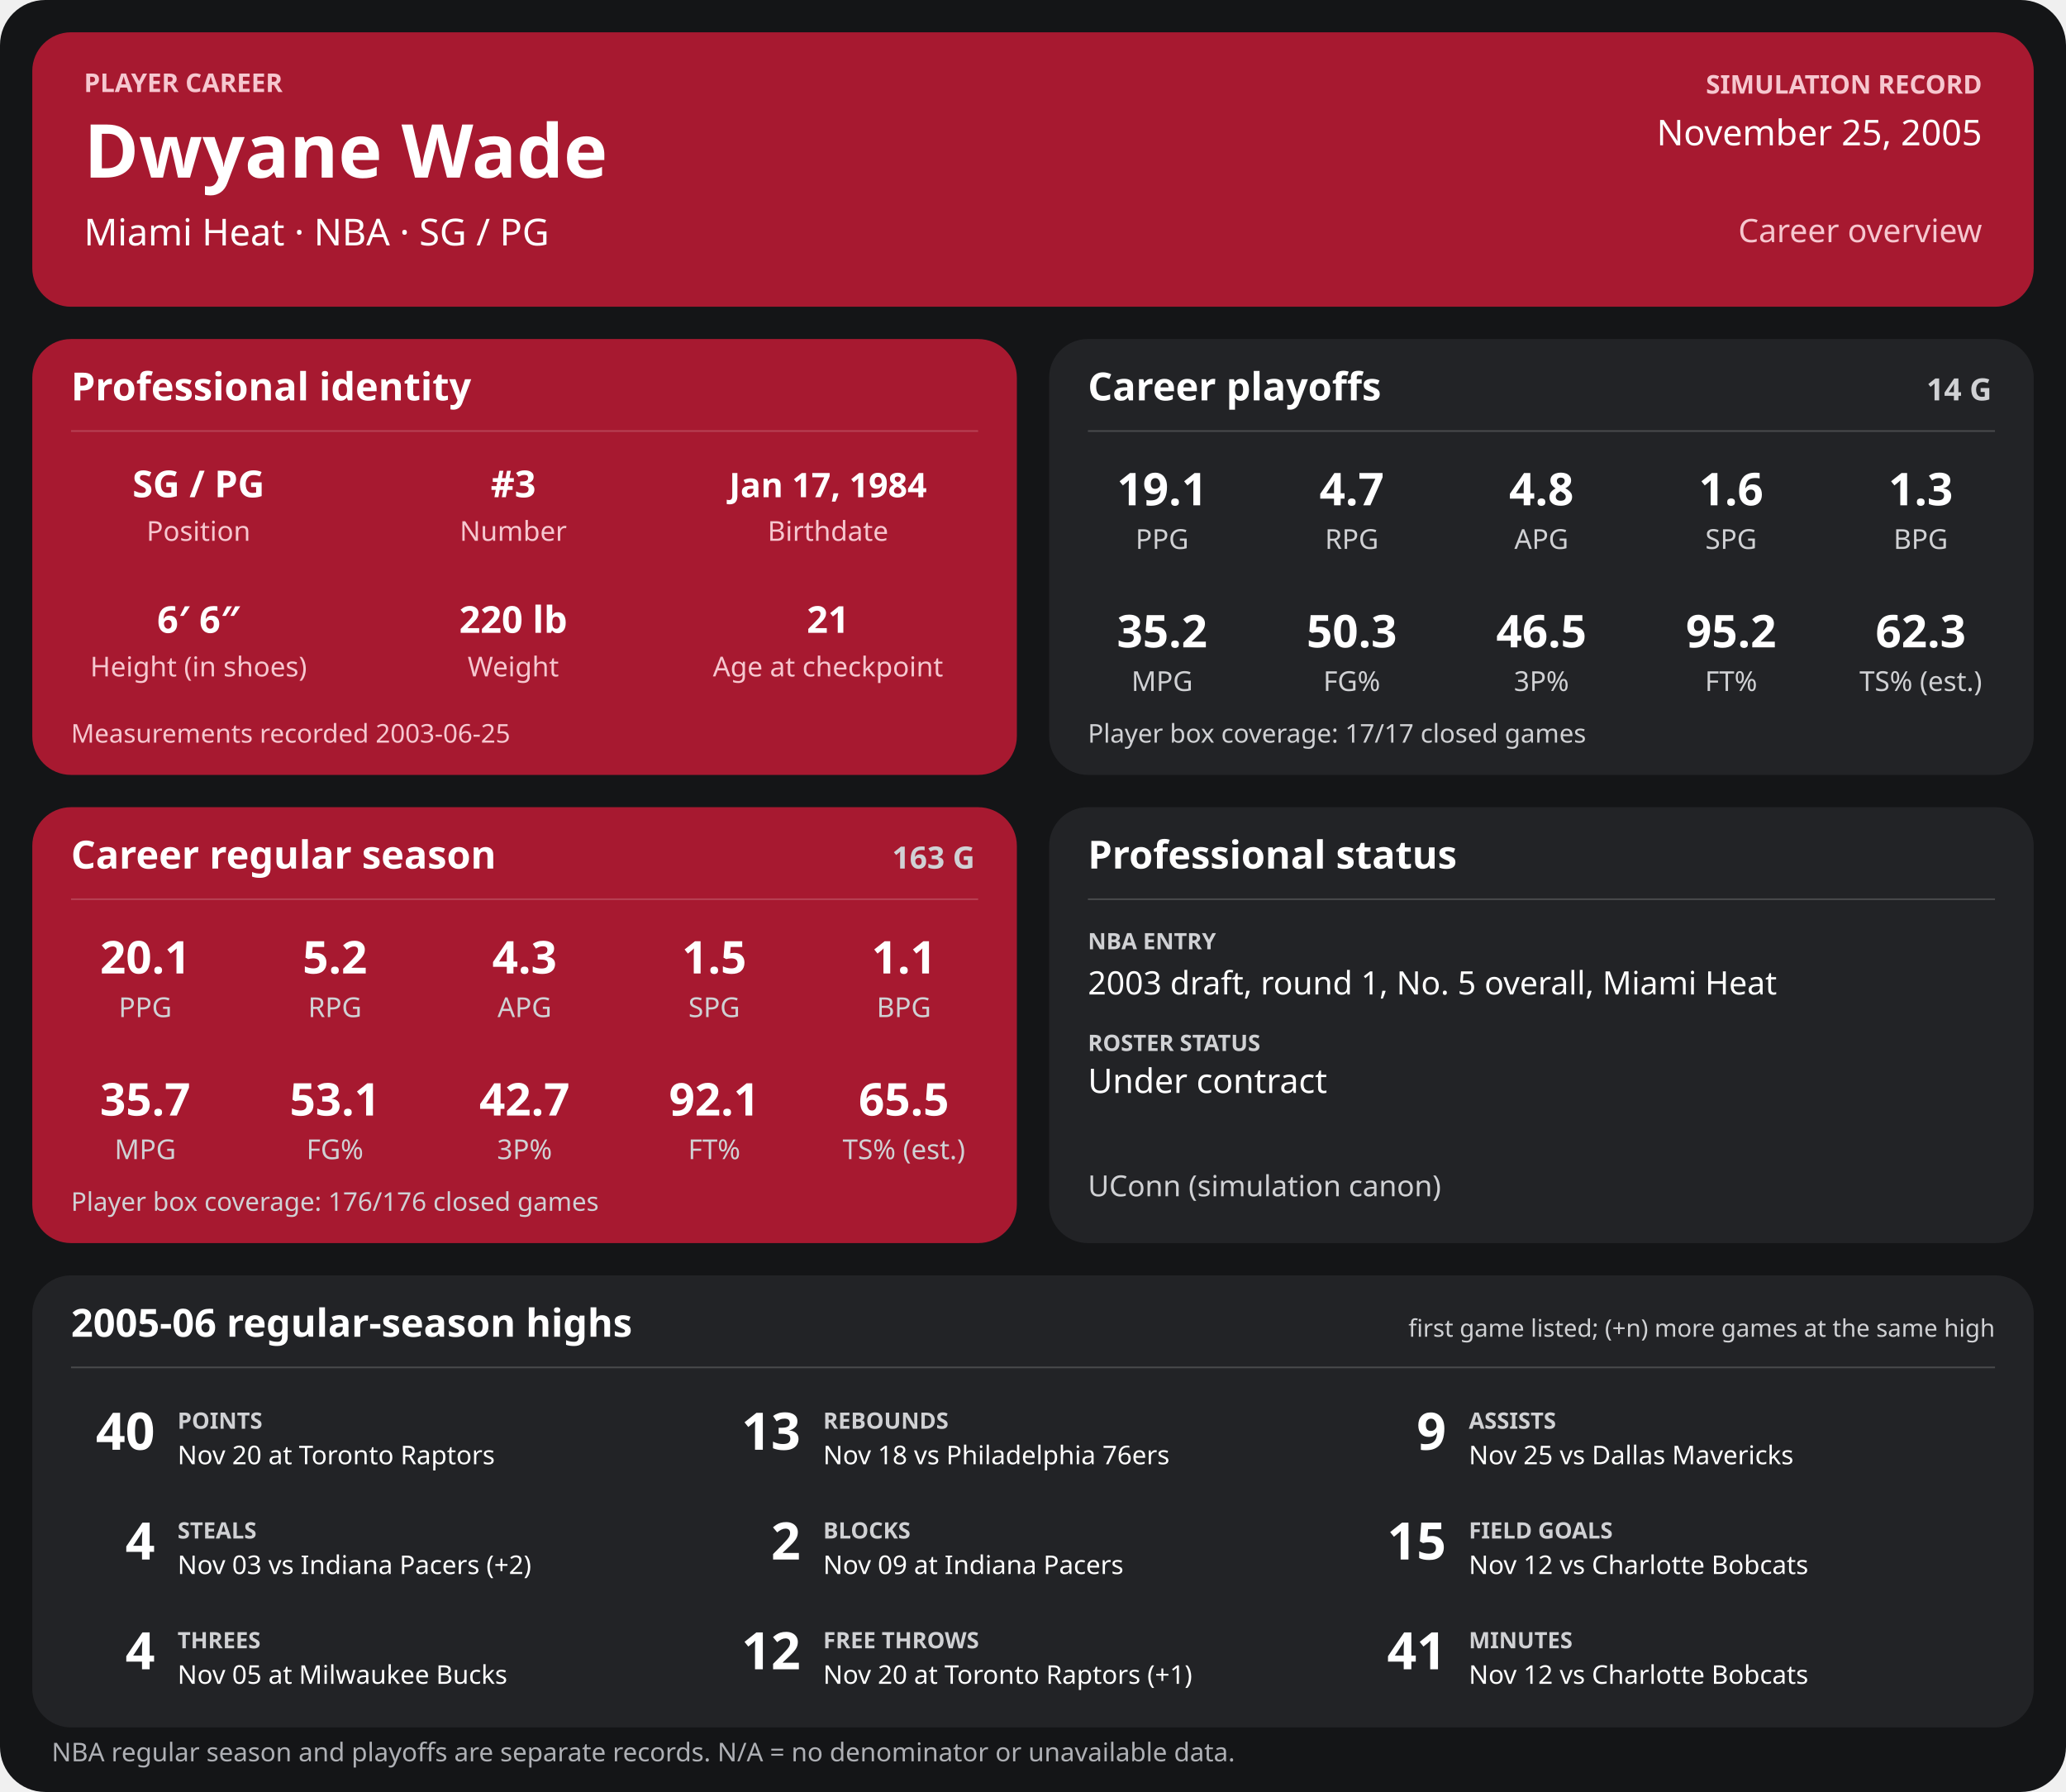
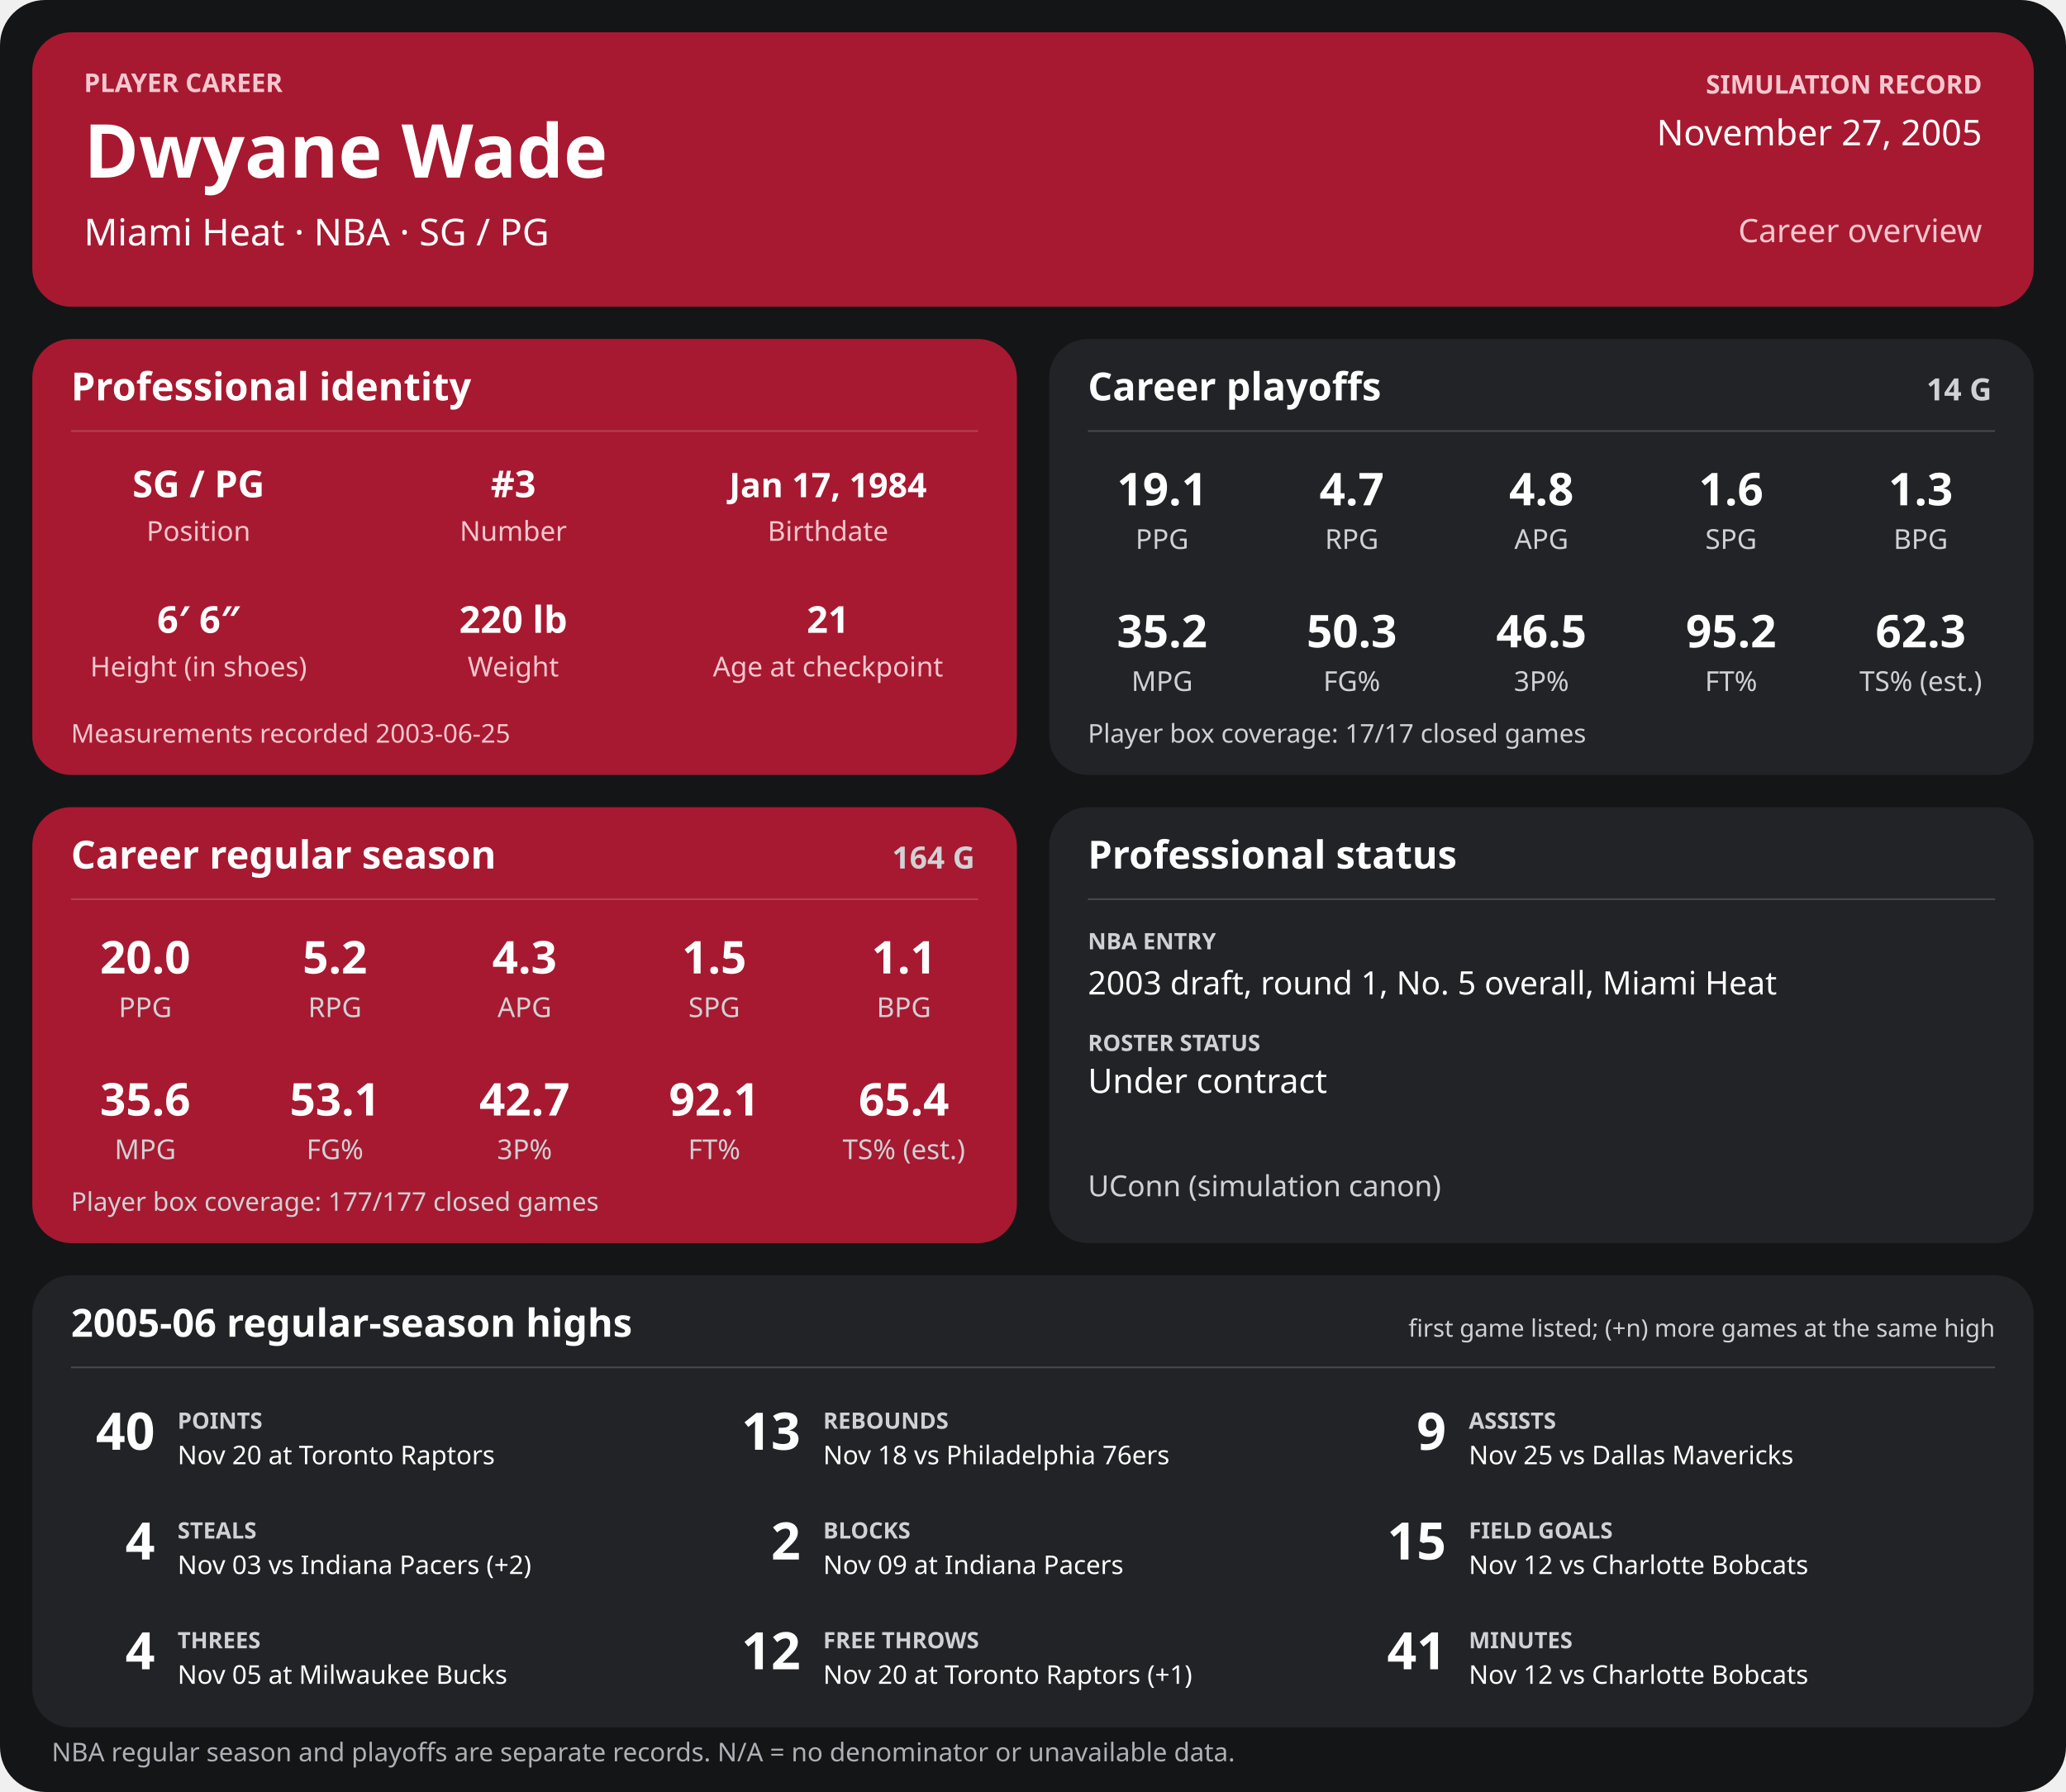
<svg xmlns="http://www.w3.org/2000/svg" width="1280" height="1110" viewBox="0 0 1280 1110" role="img" aria-labelledby="title desc">
  <rect width="1280" height="1110" rx="28" fill="#141517" />
  <g>
    <rect x="20" y="20" width="1240" height="170" rx="24" fill="#a71930" />
    <text x="52" y="57" font-family="sans-serif" fill="#f6c7cf" font-size="16" font-weight="700" text-anchor="start">PLAYER CAREER</text>
    <text x="52" y="110" font-family="sans-serif" fill="#ffffff" font-size="46" font-weight="700" text-anchor="start">Dwyane Wade</text>
    <text x="52" y="152" font-family="sans-serif" fill="#ffffff" font-size="23" font-weight="400" text-anchor="start">Miami Heat  ·  NBA  ·  SG / PG</text>
    <text x="1228" y="58" font-family="sans-serif" fill="#f6c7cf" font-size="16" font-weight="700" text-anchor="end">SIMULATION RECORD</text>
-     <text x="1228" y="90" font-family="sans-serif" fill="#ffffff" font-size="22" font-weight="500" text-anchor="end">November 25, 2005</text>
+     <text x="1228" y="90" font-family="sans-serif" fill="#ffffff" font-size="22" font-weight="500" text-anchor="end">November 27, 2005</text>
    <text x="1228" y="150" font-family="sans-serif" fill="#f6c7cf" font-size="20" font-weight="500" text-anchor="end">Career overview</text>
    <rect x="20" y="210" width="610" height="270" rx="24" fill="#a71930" />
    <text x="44" y="248" font-family="sans-serif" fill="#ffffff" font-size="24" font-weight="700" text-anchor="start">Professional identity</text>
    <line x1="44" y1="267" x2="606" y2="267" stroke="#ffffff" stroke-opacity="0.18" />
    <text x="123" y="308" font-family="sans-serif" fill="#ffffff" font-size="23" font-weight="600" text-anchor="middle">SG / PG</text>
    <text x="123" y="335" font-family="sans-serif" fill="#f6c7cf" font-size="17" font-weight="400" text-anchor="middle">Position</text>
    <text x="318" y="308" font-family="sans-serif" fill="#ffffff" font-size="23" font-weight="600" text-anchor="middle">#3</text>
    <text x="318" y="335" font-family="sans-serif" fill="#f6c7cf" font-size="17" font-weight="400" text-anchor="middle">Number</text>
    <text x="513" y="308" font-family="sans-serif" fill="#ffffff" font-size="21" font-weight="600" text-anchor="middle">Jan 17, 1984</text>
    <text x="513" y="335" font-family="sans-serif" fill="#f6c7cf" font-size="17" font-weight="400" text-anchor="middle">Birthdate</text>
    <text x="123" y="392" font-family="sans-serif" fill="#ffffff" font-size="23" font-weight="600" text-anchor="middle">6′ 6″</text>
    <text x="123" y="419" font-family="sans-serif" fill="#f6c7cf" font-size="17" font-weight="400" text-anchor="middle">Height (in shoes)</text>
    <text x="318" y="392" font-family="sans-serif" fill="#ffffff" font-size="23" font-weight="600" text-anchor="middle">220 lb</text>
    <text x="318" y="419" font-family="sans-serif" fill="#f6c7cf" font-size="17" font-weight="400" text-anchor="middle">Weight</text>
    <text x="513" y="392" font-family="sans-serif" fill="#ffffff" font-size="23" font-weight="600" text-anchor="middle">21</text>
    <text x="513" y="419" font-family="sans-serif" fill="#f6c7cf" font-size="17" font-weight="400" text-anchor="middle">Age at checkpoint</text>
    <text x="44" y="460" font-family="sans-serif" fill="#f6c7cf" font-size="16" font-weight="400" text-anchor="start">Measurements recorded 2003-06-25</text>
    <rect x="650" y="210" width="610" height="270" rx="24" fill="#222326" />
    <text x="674" y="248" font-family="sans-serif" fill="#ffffff" font-size="24" font-weight="700" text-anchor="start">Career playoffs</text>
    <text x="1234" y="248" font-family="sans-serif" fill="#d0d1d4" font-size="19" font-weight="700" text-anchor="end">14 G</text>
    <line x1="674" y1="267" x2="1236" y2="267" stroke="#ffffff" stroke-opacity="0.18" />
    <text x="720.0" y="313" font-family="sans-serif" fill="#ffffff" font-size="28" font-weight="600" text-anchor="middle">19.1</text>
    <text x="720.0" y="340" font-family="sans-serif" fill="#d0d1d4" font-size="17" font-weight="400" text-anchor="middle">PPG</text>
    <text x="837.5" y="313" font-family="sans-serif" fill="#ffffff" font-size="28" font-weight="600" text-anchor="middle">4.7</text>
    <text x="837.5" y="340" font-family="sans-serif" fill="#d0d1d4" font-size="17" font-weight="400" text-anchor="middle">RPG</text>
    <text x="955.0" y="313" font-family="sans-serif" fill="#ffffff" font-size="28" font-weight="600" text-anchor="middle">4.8</text>
    <text x="955.0" y="340" font-family="sans-serif" fill="#d0d1d4" font-size="17" font-weight="400" text-anchor="middle">APG</text>
    <text x="1072.5" y="313" font-family="sans-serif" fill="#ffffff" font-size="28" font-weight="600" text-anchor="middle">1.6</text>
    <text x="1072.5" y="340" font-family="sans-serif" fill="#d0d1d4" font-size="17" font-weight="400" text-anchor="middle">SPG</text>
    <text x="1190.0" y="313" font-family="sans-serif" fill="#ffffff" font-size="28" font-weight="600" text-anchor="middle">1.3</text>
    <text x="1190.0" y="340" font-family="sans-serif" fill="#d0d1d4" font-size="17" font-weight="400" text-anchor="middle">BPG</text>
    <text x="720.0" y="401" font-family="sans-serif" fill="#ffffff" font-size="28" font-weight="600" text-anchor="middle">35.2</text>
    <text x="720.0" y="428" font-family="sans-serif" fill="#d0d1d4" font-size="17" font-weight="400" text-anchor="middle">MPG</text>
    <text x="837.5" y="401" font-family="sans-serif" fill="#ffffff" font-size="28" font-weight="600" text-anchor="middle">50.3</text>
    <text x="837.5" y="428" font-family="sans-serif" fill="#d0d1d4" font-size="17" font-weight="400" text-anchor="middle">FG%</text>
    <text x="955.0" y="401" font-family="sans-serif" fill="#ffffff" font-size="28" font-weight="600" text-anchor="middle">46.5</text>
    <text x="955.0" y="428" font-family="sans-serif" fill="#d0d1d4" font-size="17" font-weight="400" text-anchor="middle">3P%</text>
    <text x="1072.5" y="401" font-family="sans-serif" fill="#ffffff" font-size="28" font-weight="600" text-anchor="middle">95.2</text>
    <text x="1072.5" y="428" font-family="sans-serif" fill="#d0d1d4" font-size="17" font-weight="400" text-anchor="middle">FT%</text>
    <text x="1190.0" y="401" font-family="sans-serif" fill="#ffffff" font-size="28" font-weight="600" text-anchor="middle">62.3</text>
    <text x="1190.0" y="428" font-family="sans-serif" fill="#d0d1d4" font-size="17" font-weight="400" text-anchor="middle">TS% (est.)</text>
    <text x="674" y="460" font-family="sans-serif" fill="#d0d1d4" font-size="16" font-weight="400" text-anchor="start">Player box coverage: 17/17 closed games</text>
    <rect x="20" y="500" width="610" height="270" rx="24" fill="#a71930" />
    <text x="44" y="538" font-family="sans-serif" fill="#ffffff" font-size="24" font-weight="700" text-anchor="start">Career regular season</text>
-     <text x="604" y="538" font-family="sans-serif" fill="#d0d1d4" font-size="19" font-weight="700" text-anchor="end">163 G</text>
+     <text x="604" y="538" font-family="sans-serif" fill="#d0d1d4" font-size="19" font-weight="700" text-anchor="end">164 G</text>
    <line x1="44" y1="557" x2="606" y2="557" stroke="#ffffff" stroke-opacity="0.18" />
-     <text x="90.0" y="603" font-family="sans-serif" fill="#ffffff" font-size="28" font-weight="600" text-anchor="middle">20.1</text>
+     <text x="90.0" y="603" font-family="sans-serif" fill="#ffffff" font-size="28" font-weight="600" text-anchor="middle">20.0</text>
    <text x="90.0" y="630" font-family="sans-serif" fill="#d0d1d4" font-size="17" font-weight="400" text-anchor="middle">PPG</text>
    <text x="207.5" y="603" font-family="sans-serif" fill="#ffffff" font-size="28" font-weight="600" text-anchor="middle">5.2</text>
    <text x="207.5" y="630" font-family="sans-serif" fill="#d0d1d4" font-size="17" font-weight="400" text-anchor="middle">RPG</text>
    <text x="325.0" y="603" font-family="sans-serif" fill="#ffffff" font-size="28" font-weight="600" text-anchor="middle">4.3</text>
    <text x="325.0" y="630" font-family="sans-serif" fill="#d0d1d4" font-size="17" font-weight="400" text-anchor="middle">APG</text>
    <text x="442.5" y="603" font-family="sans-serif" fill="#ffffff" font-size="28" font-weight="600" text-anchor="middle">1.5</text>
    <text x="442.5" y="630" font-family="sans-serif" fill="#d0d1d4" font-size="17" font-weight="400" text-anchor="middle">SPG</text>
    <text x="560.0" y="603" font-family="sans-serif" fill="#ffffff" font-size="28" font-weight="600" text-anchor="middle">1.1</text>
    <text x="560.0" y="630" font-family="sans-serif" fill="#d0d1d4" font-size="17" font-weight="400" text-anchor="middle">BPG</text>
-     <text x="90.0" y="691" font-family="sans-serif" fill="#ffffff" font-size="28" font-weight="600" text-anchor="middle">35.7</text>
+     <text x="90.0" y="691" font-family="sans-serif" fill="#ffffff" font-size="28" font-weight="600" text-anchor="middle">35.6</text>
    <text x="90.0" y="718" font-family="sans-serif" fill="#d0d1d4" font-size="17" font-weight="400" text-anchor="middle">MPG</text>
    <text x="207.5" y="691" font-family="sans-serif" fill="#ffffff" font-size="28" font-weight="600" text-anchor="middle">53.1</text>
    <text x="207.5" y="718" font-family="sans-serif" fill="#d0d1d4" font-size="17" font-weight="400" text-anchor="middle">FG%</text>
    <text x="325.0" y="691" font-family="sans-serif" fill="#ffffff" font-size="28" font-weight="600" text-anchor="middle">42.7</text>
    <text x="325.0" y="718" font-family="sans-serif" fill="#d0d1d4" font-size="17" font-weight="400" text-anchor="middle">3P%</text>
    <text x="442.5" y="691" font-family="sans-serif" fill="#ffffff" font-size="28" font-weight="600" text-anchor="middle">92.1</text>
    <text x="442.5" y="718" font-family="sans-serif" fill="#d0d1d4" font-size="17" font-weight="400" text-anchor="middle">FT%</text>
-     <text x="560.0" y="691" font-family="sans-serif" fill="#ffffff" font-size="28" font-weight="600" text-anchor="middle">65.5</text>
+     <text x="560.0" y="691" font-family="sans-serif" fill="#ffffff" font-size="28" font-weight="600" text-anchor="middle">65.4</text>
    <text x="560.0" y="718" font-family="sans-serif" fill="#d0d1d4" font-size="17" font-weight="400" text-anchor="middle">TS% (est.)</text>
-     <text x="44" y="750" font-family="sans-serif" fill="#d0d1d4" font-size="16" font-weight="400" text-anchor="start">Player box coverage: 176/176 closed games</text>
+     <text x="44" y="750" font-family="sans-serif" fill="#d0d1d4" font-size="16" font-weight="400" text-anchor="start">Player box coverage: 177/177 closed games</text>
    <rect x="650" y="500" width="610" height="270" rx="24" fill="#222326" />
    <text x="674" y="538" font-family="sans-serif" fill="#ffffff" font-size="24" font-weight="700" text-anchor="start">Professional status</text>
    <line x1="674" y1="557" x2="1236" y2="557" stroke="#ffffff" stroke-opacity="0.18" />
    <text x="674" y="588" font-family="sans-serif" fill="#d0d1d4" font-size="14" font-weight="700" text-anchor="start">NBA ENTRY</text>
    <text x="674" y="616" font-family="sans-serif" fill="#ffffff" font-size="20" font-weight="500" text-anchor="start">2003 draft, round 1, No. 5 overall, Miami Heat</text>
    <text x="674" y="651" font-family="sans-serif" fill="#d0d1d4" font-size="14" font-weight="700" text-anchor="start">ROSTER STATUS</text>
    <text x="674" y="677" font-family="sans-serif" fill="#ffffff" font-size="21" font-weight="500" text-anchor="start">Under contract</text>
    <text x="674" y="741" font-family="sans-serif" fill="#d0d1d4" font-size="18" font-weight="400" text-anchor="start">UConn (simulation canon)</text>
    <rect x="20" y="790" width="1240" height="280" rx="24" fill="#222326" />
    <text x="44" y="828" font-family="sans-serif" fill="#ffffff" font-size="24" font-weight="700" text-anchor="start">2005-06 regular-season highs</text>
    <text x="1236" y="828" font-family="sans-serif" fill="#d0d1d4" font-size="15" font-weight="400" text-anchor="end">first game listed; (+n) more games at the same high</text>
    <line x1="44" y1="847" x2="1236" y2="847" stroke="#ffffff" stroke-opacity="0.18" />
    <text x="96" y="898" font-family="sans-serif" fill="#ffffff" font-size="32" font-weight="700" text-anchor="end">40</text>
    <text x="110" y="885" font-family="sans-serif" fill="#d0d1d4" font-size="14" font-weight="700" text-anchor="start">POINTS</text>
    <text x="110" y="907" font-family="sans-serif" fill="#ffffff" font-size="16" font-weight="400" text-anchor="start">Nov 20 at Toronto Raptors</text>
    <text x="496" y="898" font-family="sans-serif" fill="#ffffff" font-size="32" font-weight="700" text-anchor="end">13</text>
    <text x="510" y="885" font-family="sans-serif" fill="#d0d1d4" font-size="14" font-weight="700" text-anchor="start">REBOUNDS</text>
    <text x="510" y="907" font-family="sans-serif" fill="#ffffff" font-size="16" font-weight="400" text-anchor="start">Nov 18 vs Philadelphia 76ers</text>
    <text x="896" y="898" font-family="sans-serif" fill="#ffffff" font-size="32" font-weight="700" text-anchor="end">9</text>
    <text x="910" y="885" font-family="sans-serif" fill="#d0d1d4" font-size="14" font-weight="700" text-anchor="start">ASSISTS</text>
    <text x="910" y="907" font-family="sans-serif" fill="#ffffff" font-size="16" font-weight="400" text-anchor="start">Nov 25 vs Dallas Mavericks</text>
    <text x="96" y="966" font-family="sans-serif" fill="#ffffff" font-size="32" font-weight="700" text-anchor="end">4</text>
    <text x="110" y="953" font-family="sans-serif" fill="#d0d1d4" font-size="14" font-weight="700" text-anchor="start">STEALS</text>
    <text x="110" y="975" font-family="sans-serif" fill="#ffffff" font-size="16" font-weight="400" text-anchor="start">Nov 03 vs Indiana Pacers (+2)</text>
    <text x="496" y="966" font-family="sans-serif" fill="#ffffff" font-size="32" font-weight="700" text-anchor="end">2</text>
    <text x="510" y="953" font-family="sans-serif" fill="#d0d1d4" font-size="14" font-weight="700" text-anchor="start">BLOCKS</text>
    <text x="510" y="975" font-family="sans-serif" fill="#ffffff" font-size="16" font-weight="400" text-anchor="start">Nov 09 at Indiana Pacers</text>
    <text x="896" y="966" font-family="sans-serif" fill="#ffffff" font-size="32" font-weight="700" text-anchor="end">15</text>
    <text x="910" y="953" font-family="sans-serif" fill="#d0d1d4" font-size="14" font-weight="700" text-anchor="start">FIELD GOALS</text>
    <text x="910" y="975" font-family="sans-serif" fill="#ffffff" font-size="16" font-weight="400" text-anchor="start">Nov 12 vs Charlotte Bobcats</text>
    <text x="96" y="1034" font-family="sans-serif" fill="#ffffff" font-size="32" font-weight="700" text-anchor="end">4</text>
    <text x="110" y="1021" font-family="sans-serif" fill="#d0d1d4" font-size="14" font-weight="700" text-anchor="start">THREES</text>
    <text x="110" y="1043" font-family="sans-serif" fill="#ffffff" font-size="16" font-weight="400" text-anchor="start">Nov 05 at Milwaukee Bucks</text>
    <text x="496" y="1034" font-family="sans-serif" fill="#ffffff" font-size="32" font-weight="700" text-anchor="end">12</text>
    <text x="510" y="1021" font-family="sans-serif" fill="#d0d1d4" font-size="14" font-weight="700" text-anchor="start">FREE THROWS</text>
    <text x="510" y="1043" font-family="sans-serif" fill="#ffffff" font-size="16" font-weight="400" text-anchor="start">Nov 20 at Toronto Raptors (+1)</text>
    <text x="896" y="1034" font-family="sans-serif" fill="#ffffff" font-size="32" font-weight="700" text-anchor="end">41</text>
    <text x="910" y="1021" font-family="sans-serif" fill="#d0d1d4" font-size="14" font-weight="700" text-anchor="start">MINUTES</text>
    <text x="910" y="1043" font-family="sans-serif" fill="#ffffff" font-size="16" font-weight="400" text-anchor="start">Nov 12 vs Charlotte Bobcats</text>
    <text x="32" y="1091" font-family="sans-serif" fill="#aeb0b5" font-size="16" font-weight="400" text-anchor="start">NBA regular season and playoffs are separate records. N/A = no denominator or unavailable data.</text>
  </g>
</svg>
